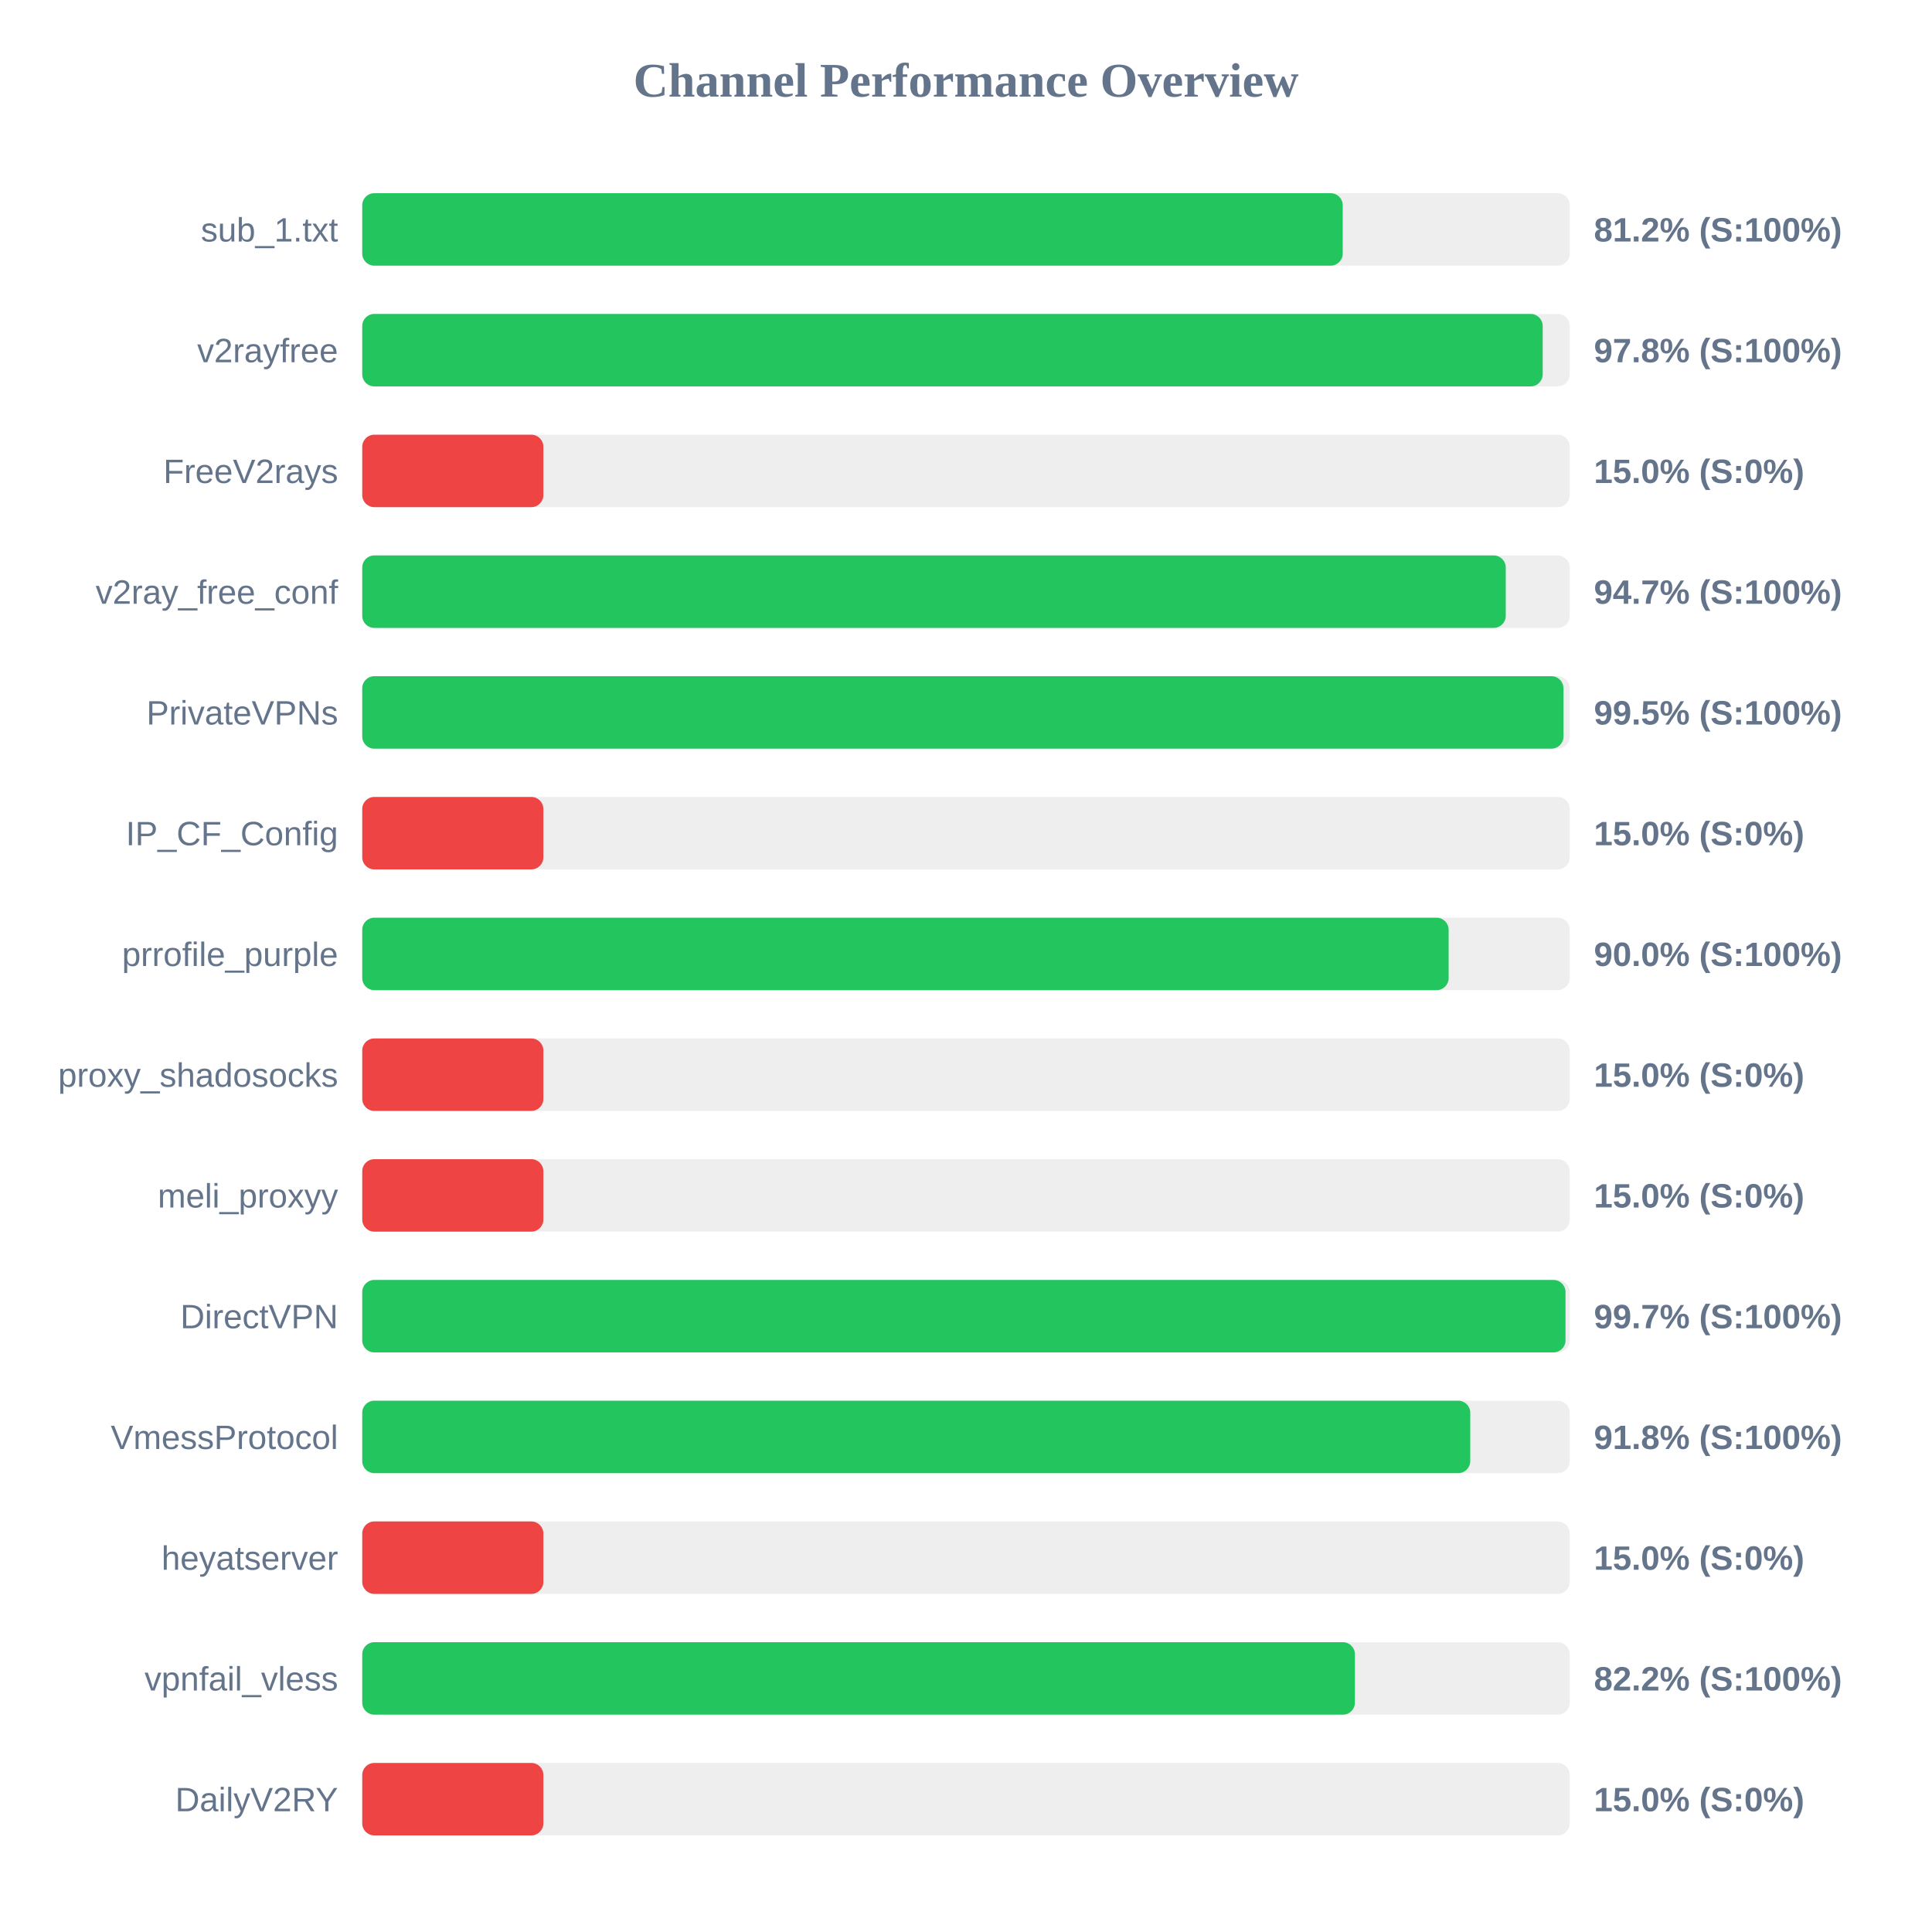
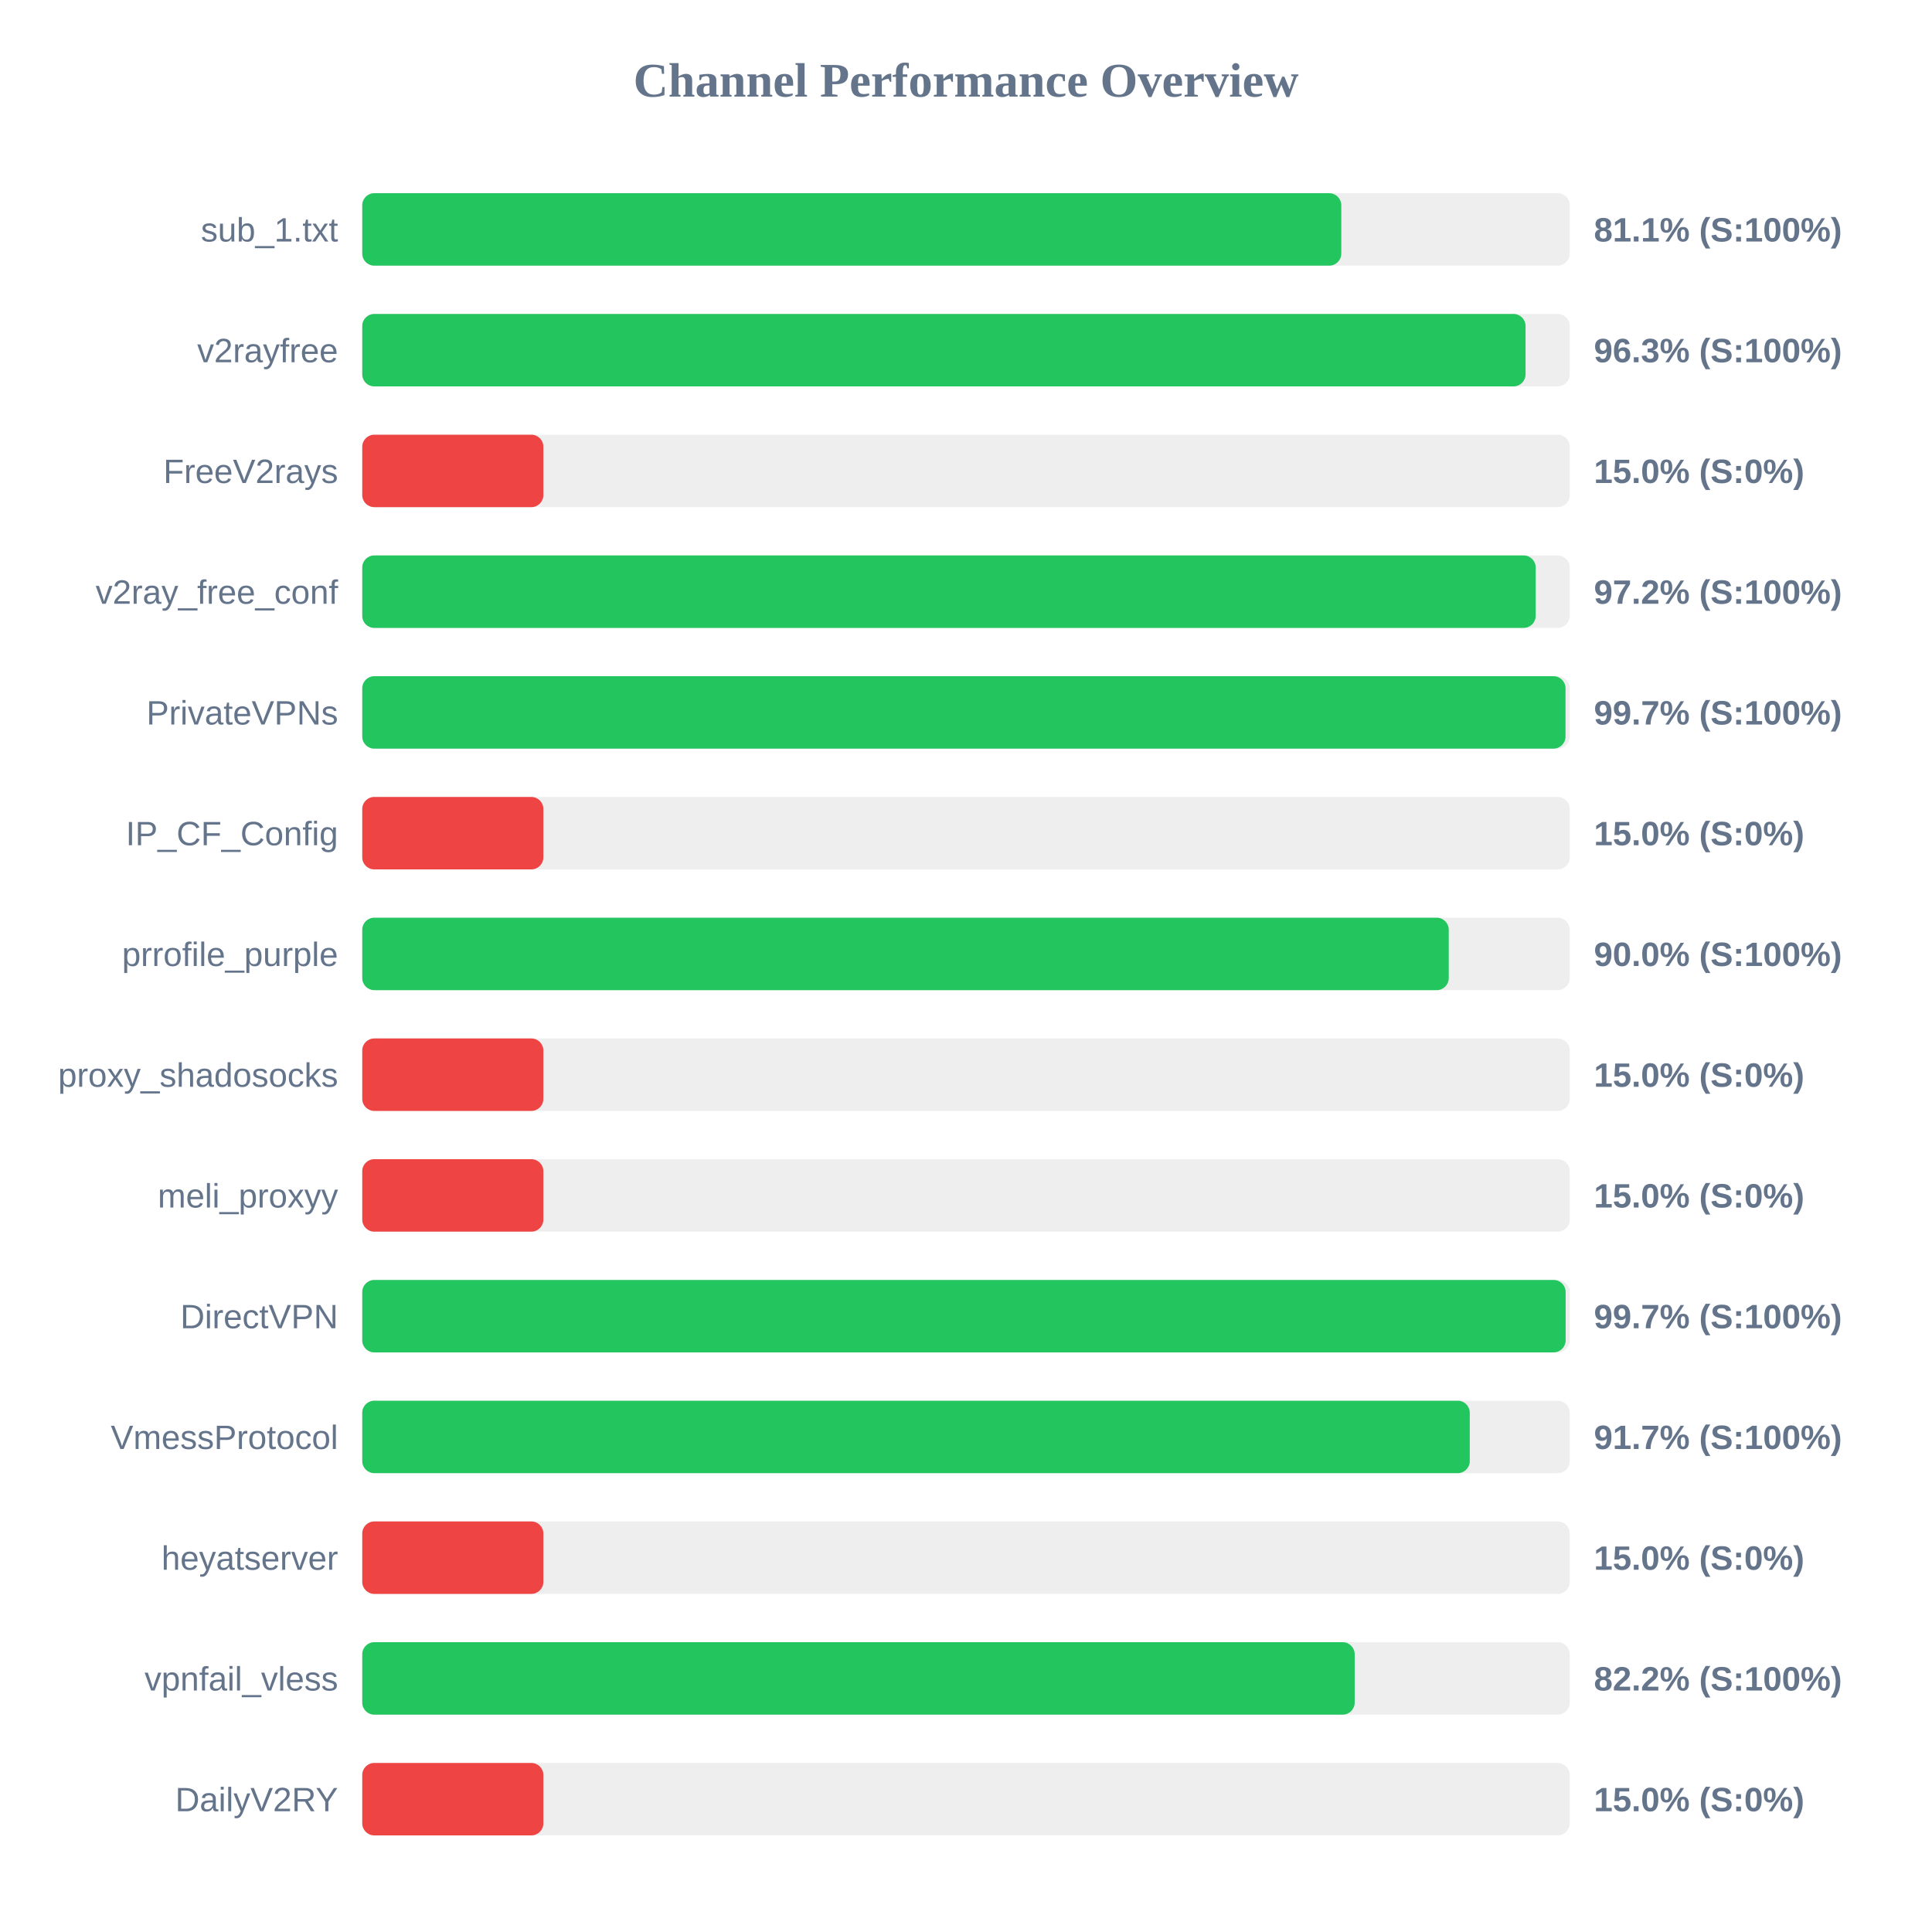
<svg xmlns="http://www.w3.org/2000/svg" width="800" height="800" version="1.1">
  <style>
        .row { font: 14px Arial; fill: #64748b; }
        .score { font: bold 14px Arial; fill: #64748b; }
    </style>
  <text x="400" y="40" text-anchor="middle" font-size="20px" font-weight="bold" fill="#64748b">Channel Performance Overview</text>
  <rect x="150" y="80" width="500" height="30" fill="#eee" rx="5" />
-   <rect x="150" y="80" width="406.0" height="30" fill="#22c55e" rx="5" />
+   <rect x="150" y="80" width="405.4" height="30" fill="#22c55e" rx="5" />
  <text x="140" y="100" text-anchor="end" class="row">sub_1.txt</text>
-   <text x="660" y="100" text-anchor="start" class="score">81.2% (S:100%)</text>
+   <text x="660" y="100" text-anchor="start" class="score">81.1% (S:100%)</text>
  <rect x="150" y="130" width="500" height="30" fill="#eee" rx="5" />
-   <rect x="150" y="130" width="488.8" height="30" fill="#22c55e" rx="5" />
+   <rect x="150" y="130" width="481.7" height="30" fill="#22c55e" rx="5" />
  <text x="140" y="150" text-anchor="end" class="row">v2rayfree</text>
-   <text x="660" y="150" text-anchor="start" class="score">97.8% (S:100%)</text>
+   <text x="660" y="150" text-anchor="start" class="score">96.3% (S:100%)</text>
  <rect x="150" y="180" width="500" height="30" fill="#eee" rx="5" />
  <rect x="150" y="180" width="75.0" height="30" fill="#ef4444" rx="5" />
  <text x="140" y="200" text-anchor="end" class="row">FreeV2rays</text>
  <text x="660" y="200" text-anchor="start" class="score">15.0% (S:0%)</text>
  <rect x="150" y="230" width="500" height="30" fill="#eee" rx="5" />
-   <rect x="150" y="230" width="473.5" height="30" fill="#22c55e" rx="5" />
+   <rect x="150" y="230" width="485.9" height="30" fill="#22c55e" rx="5" />
  <text x="140" y="250" text-anchor="end" class="row">v2ray_free_conf</text>
-   <text x="660" y="250" text-anchor="start" class="score">94.7% (S:100%)</text>
+   <text x="660" y="250" text-anchor="start" class="score">97.2% (S:100%)</text>
  <rect x="150" y="280" width="500" height="30" fill="#eee" rx="5" />
-   <rect x="150" y="280" width="497.4" height="30" fill="#22c55e" rx="5" />
+   <rect x="150" y="280" width="498.25" height="30" fill="#22c55e" rx="5" />
  <text x="140" y="300" text-anchor="end" class="row">PrivateVPNs</text>
-   <text x="660" y="300" text-anchor="start" class="score">99.5% (S:100%)</text>
+   <text x="660" y="300" text-anchor="start" class="score">99.7% (S:100%)</text>
  <rect x="150" y="330" width="500" height="30" fill="#eee" rx="5" />
  <rect x="150" y="330" width="75.0" height="30" fill="#ef4444" rx="5" />
  <text x="140" y="350" text-anchor="end" class="row">IP_CF_Config</text>
  <text x="660" y="350" text-anchor="start" class="score">15.0% (S:0%)</text>
  <rect x="150" y="380" width="500" height="30" fill="#eee" rx="5" />
-   <rect x="150" y="380" width="449.85" height="30" fill="#22c55e" rx="5" />
+   <rect x="150" y="380" width="449.9" height="30" fill="#22c55e" rx="5" />
  <text x="140" y="400" text-anchor="end" class="row">prrofile_purple</text>
  <text x="660" y="400" text-anchor="start" class="score">90.0% (S:100%)</text>
  <rect x="150" y="430" width="500" height="30" fill="#eee" rx="5" />
  <rect x="150" y="430" width="75.0" height="30" fill="#ef4444" rx="5" />
  <text x="140" y="450" text-anchor="end" class="row">proxy_shadosocks</text>
  <text x="660" y="450" text-anchor="start" class="score">15.0% (S:0%)</text>
  <rect x="150" y="480" width="500" height="30" fill="#eee" rx="5" />
  <rect x="150" y="480" width="75.0" height="30" fill="#ef4444" rx="5" />
  <text x="140" y="500" text-anchor="end" class="row">meli_proxyy</text>
  <text x="660" y="500" text-anchor="start" class="score">15.0% (S:0%)</text>
  <rect x="150" y="530" width="500" height="30" fill="#eee" rx="5" />
-   <rect x="150" y="530" width="498.25" height="30" fill="#22c55e" rx="5" />
+   <rect x="150" y="530" width="498.3" height="30" fill="#22c55e" rx="5" />
  <text x="140" y="550" text-anchor="end" class="row">DirectVPN</text>
  <text x="660" y="550" text-anchor="start" class="score">99.7% (S:100%)</text>
  <rect x="150" y="580" width="500" height="30" fill="#eee" rx="5" />
-   <rect x="150" y="580" width="458.8" height="30" fill="#22c55e" rx="5" />
+   <rect x="150" y="580" width="458.6" height="30" fill="#22c55e" rx="5" />
  <text x="140" y="600" text-anchor="end" class="row">VmessProtocol</text>
-   <text x="660" y="600" text-anchor="start" class="score">91.8% (S:100%)</text>
+   <text x="660" y="600" text-anchor="start" class="score">91.7% (S:100%)</text>
  <rect x="150" y="630" width="500" height="30" fill="#eee" rx="5" />
  <rect x="150" y="630" width="75.0" height="30" fill="#ef4444" rx="5" />
  <text x="140" y="650" text-anchor="end" class="row">heyatserver</text>
  <text x="660" y="650" text-anchor="start" class="score">15.0% (S:0%)</text>
  <rect x="150" y="680" width="500" height="30" fill="#eee" rx="5" />
-   <rect x="150" y="680" width="411.05" height="30" fill="#22c55e" rx="5" />
+   <rect x="150" y="680" width="410.95" height="30" fill="#22c55e" rx="5" />
  <text x="140" y="700" text-anchor="end" class="row">vpnfail_vless</text>
  <text x="660" y="700" text-anchor="start" class="score">82.2% (S:100%)</text>
  <rect x="150" y="730" width="500" height="30" fill="#eee" rx="5" />
  <rect x="150" y="730" width="75.0" height="30" fill="#ef4444" rx="5" />
  <text x="140" y="750" text-anchor="end" class="row">DailyV2RY</text>
  <text x="660" y="750" text-anchor="start" class="score">15.0% (S:0%)</text>
</svg>
